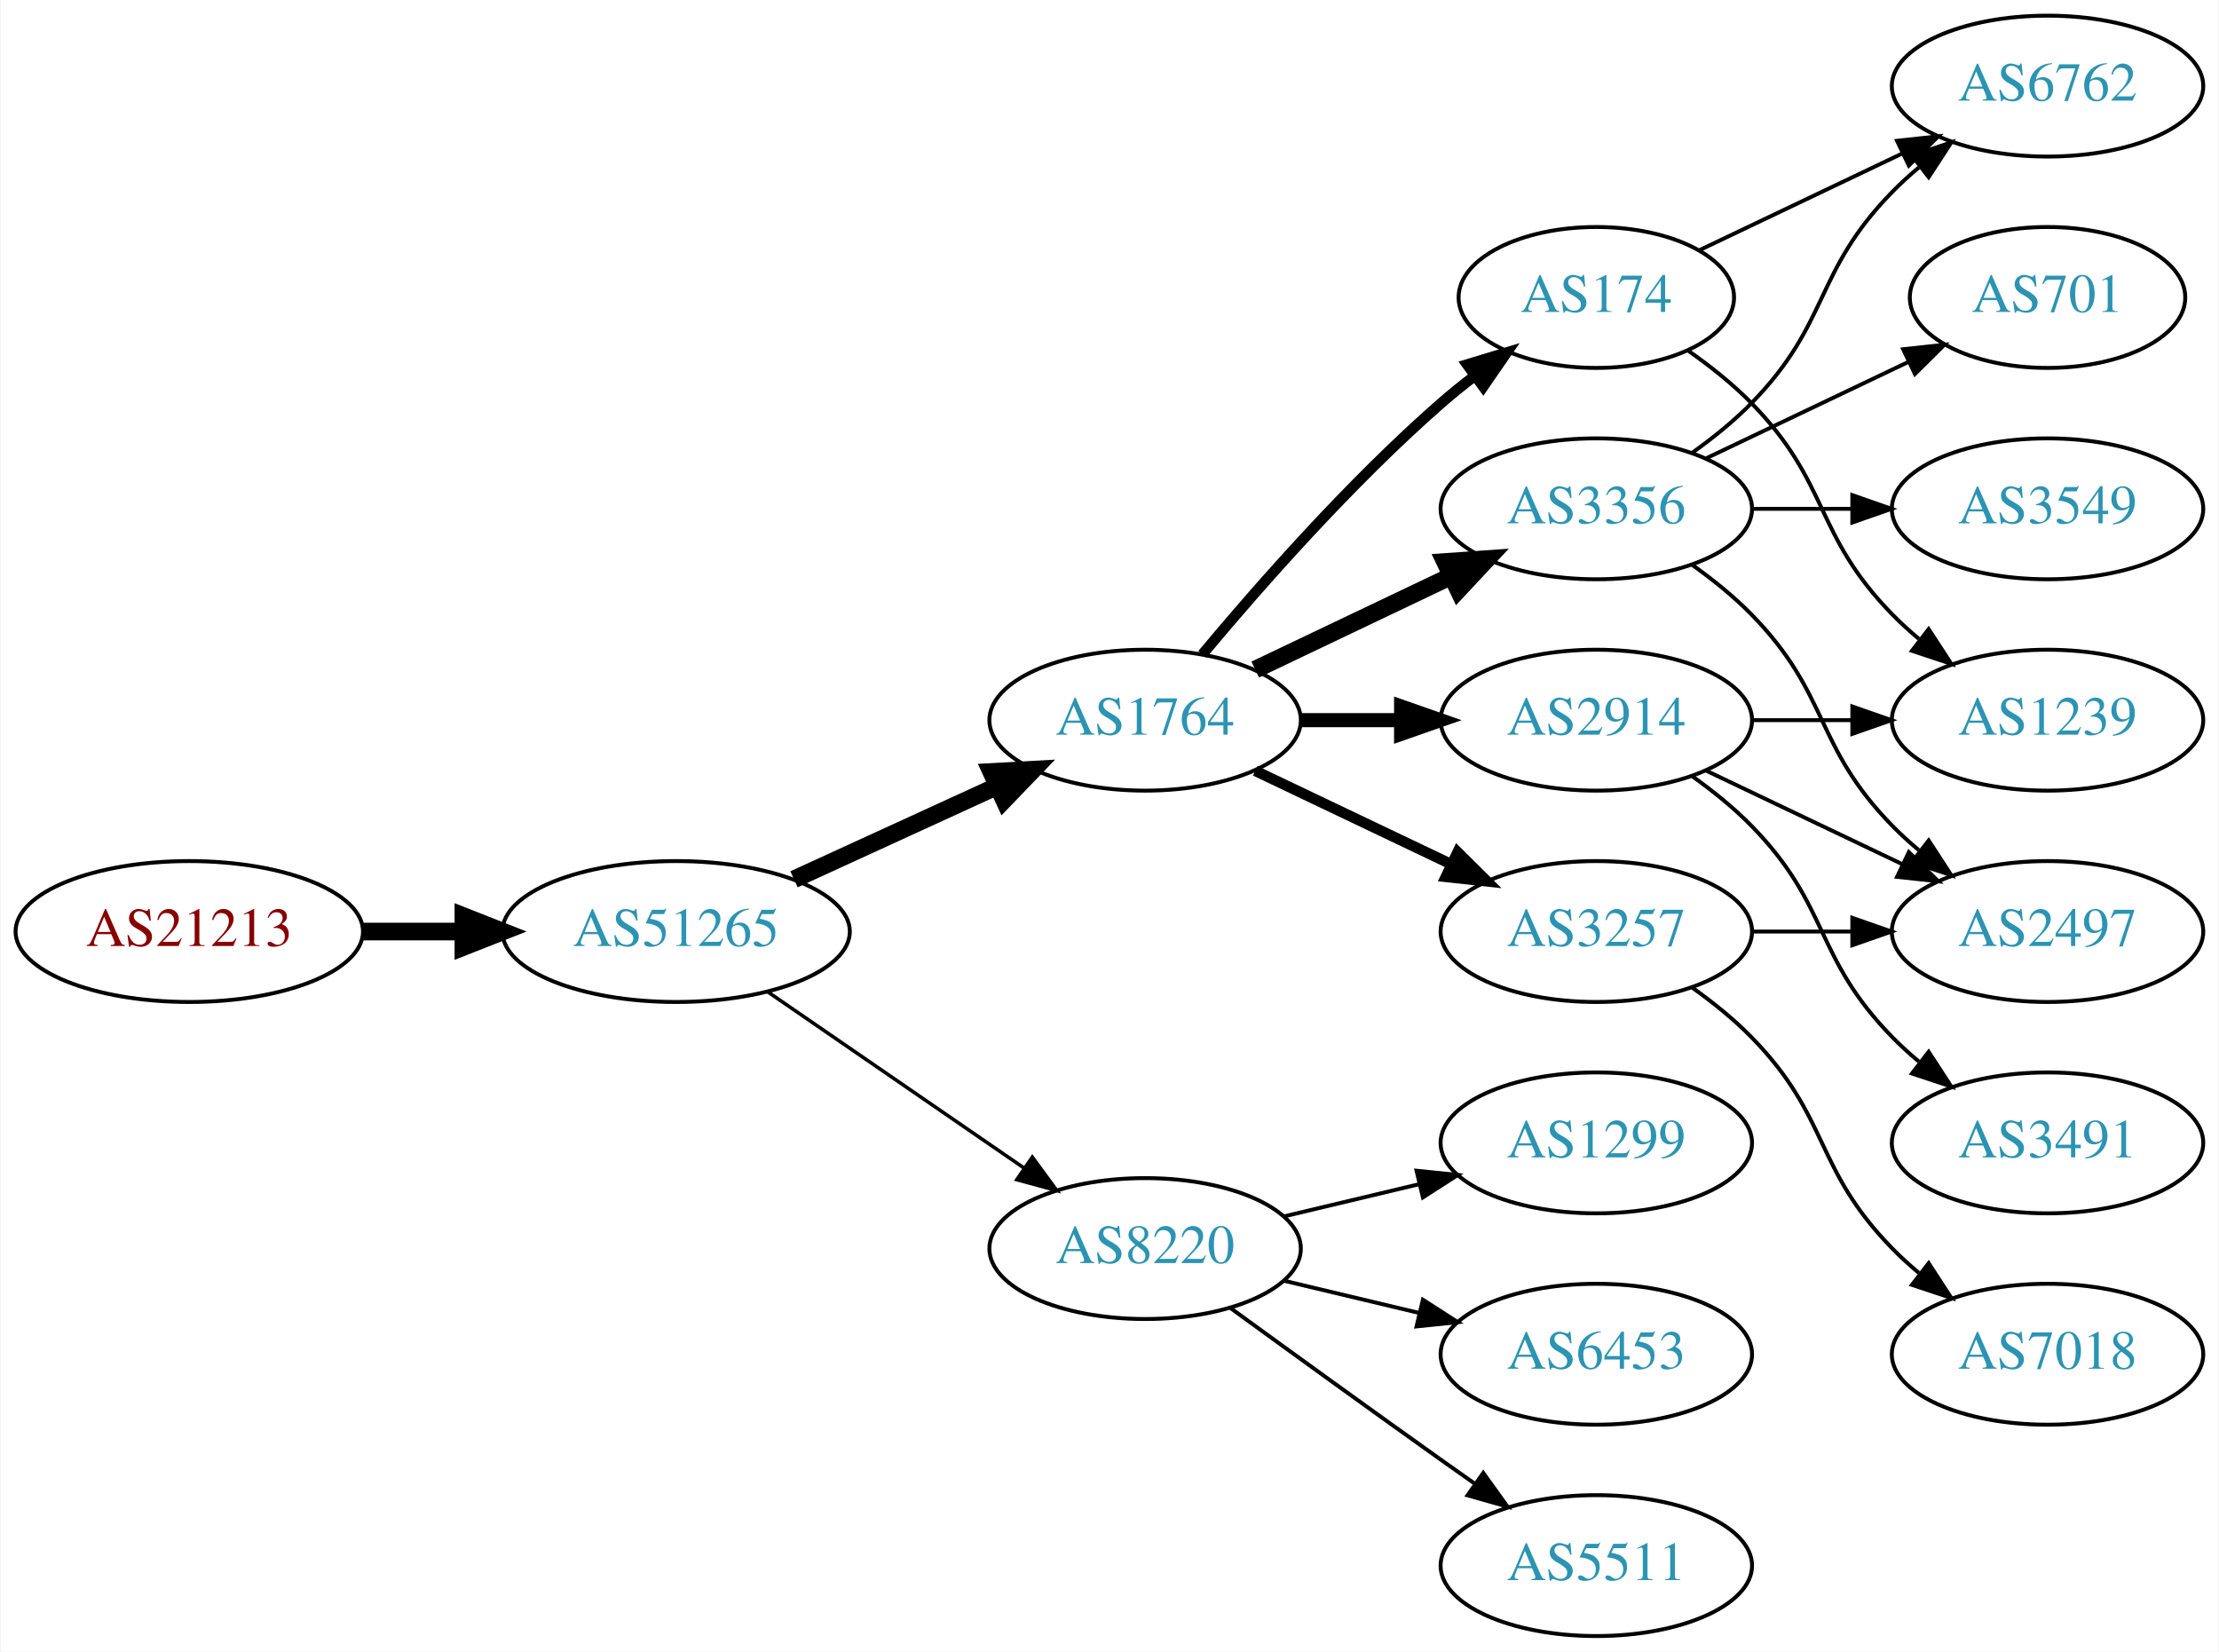
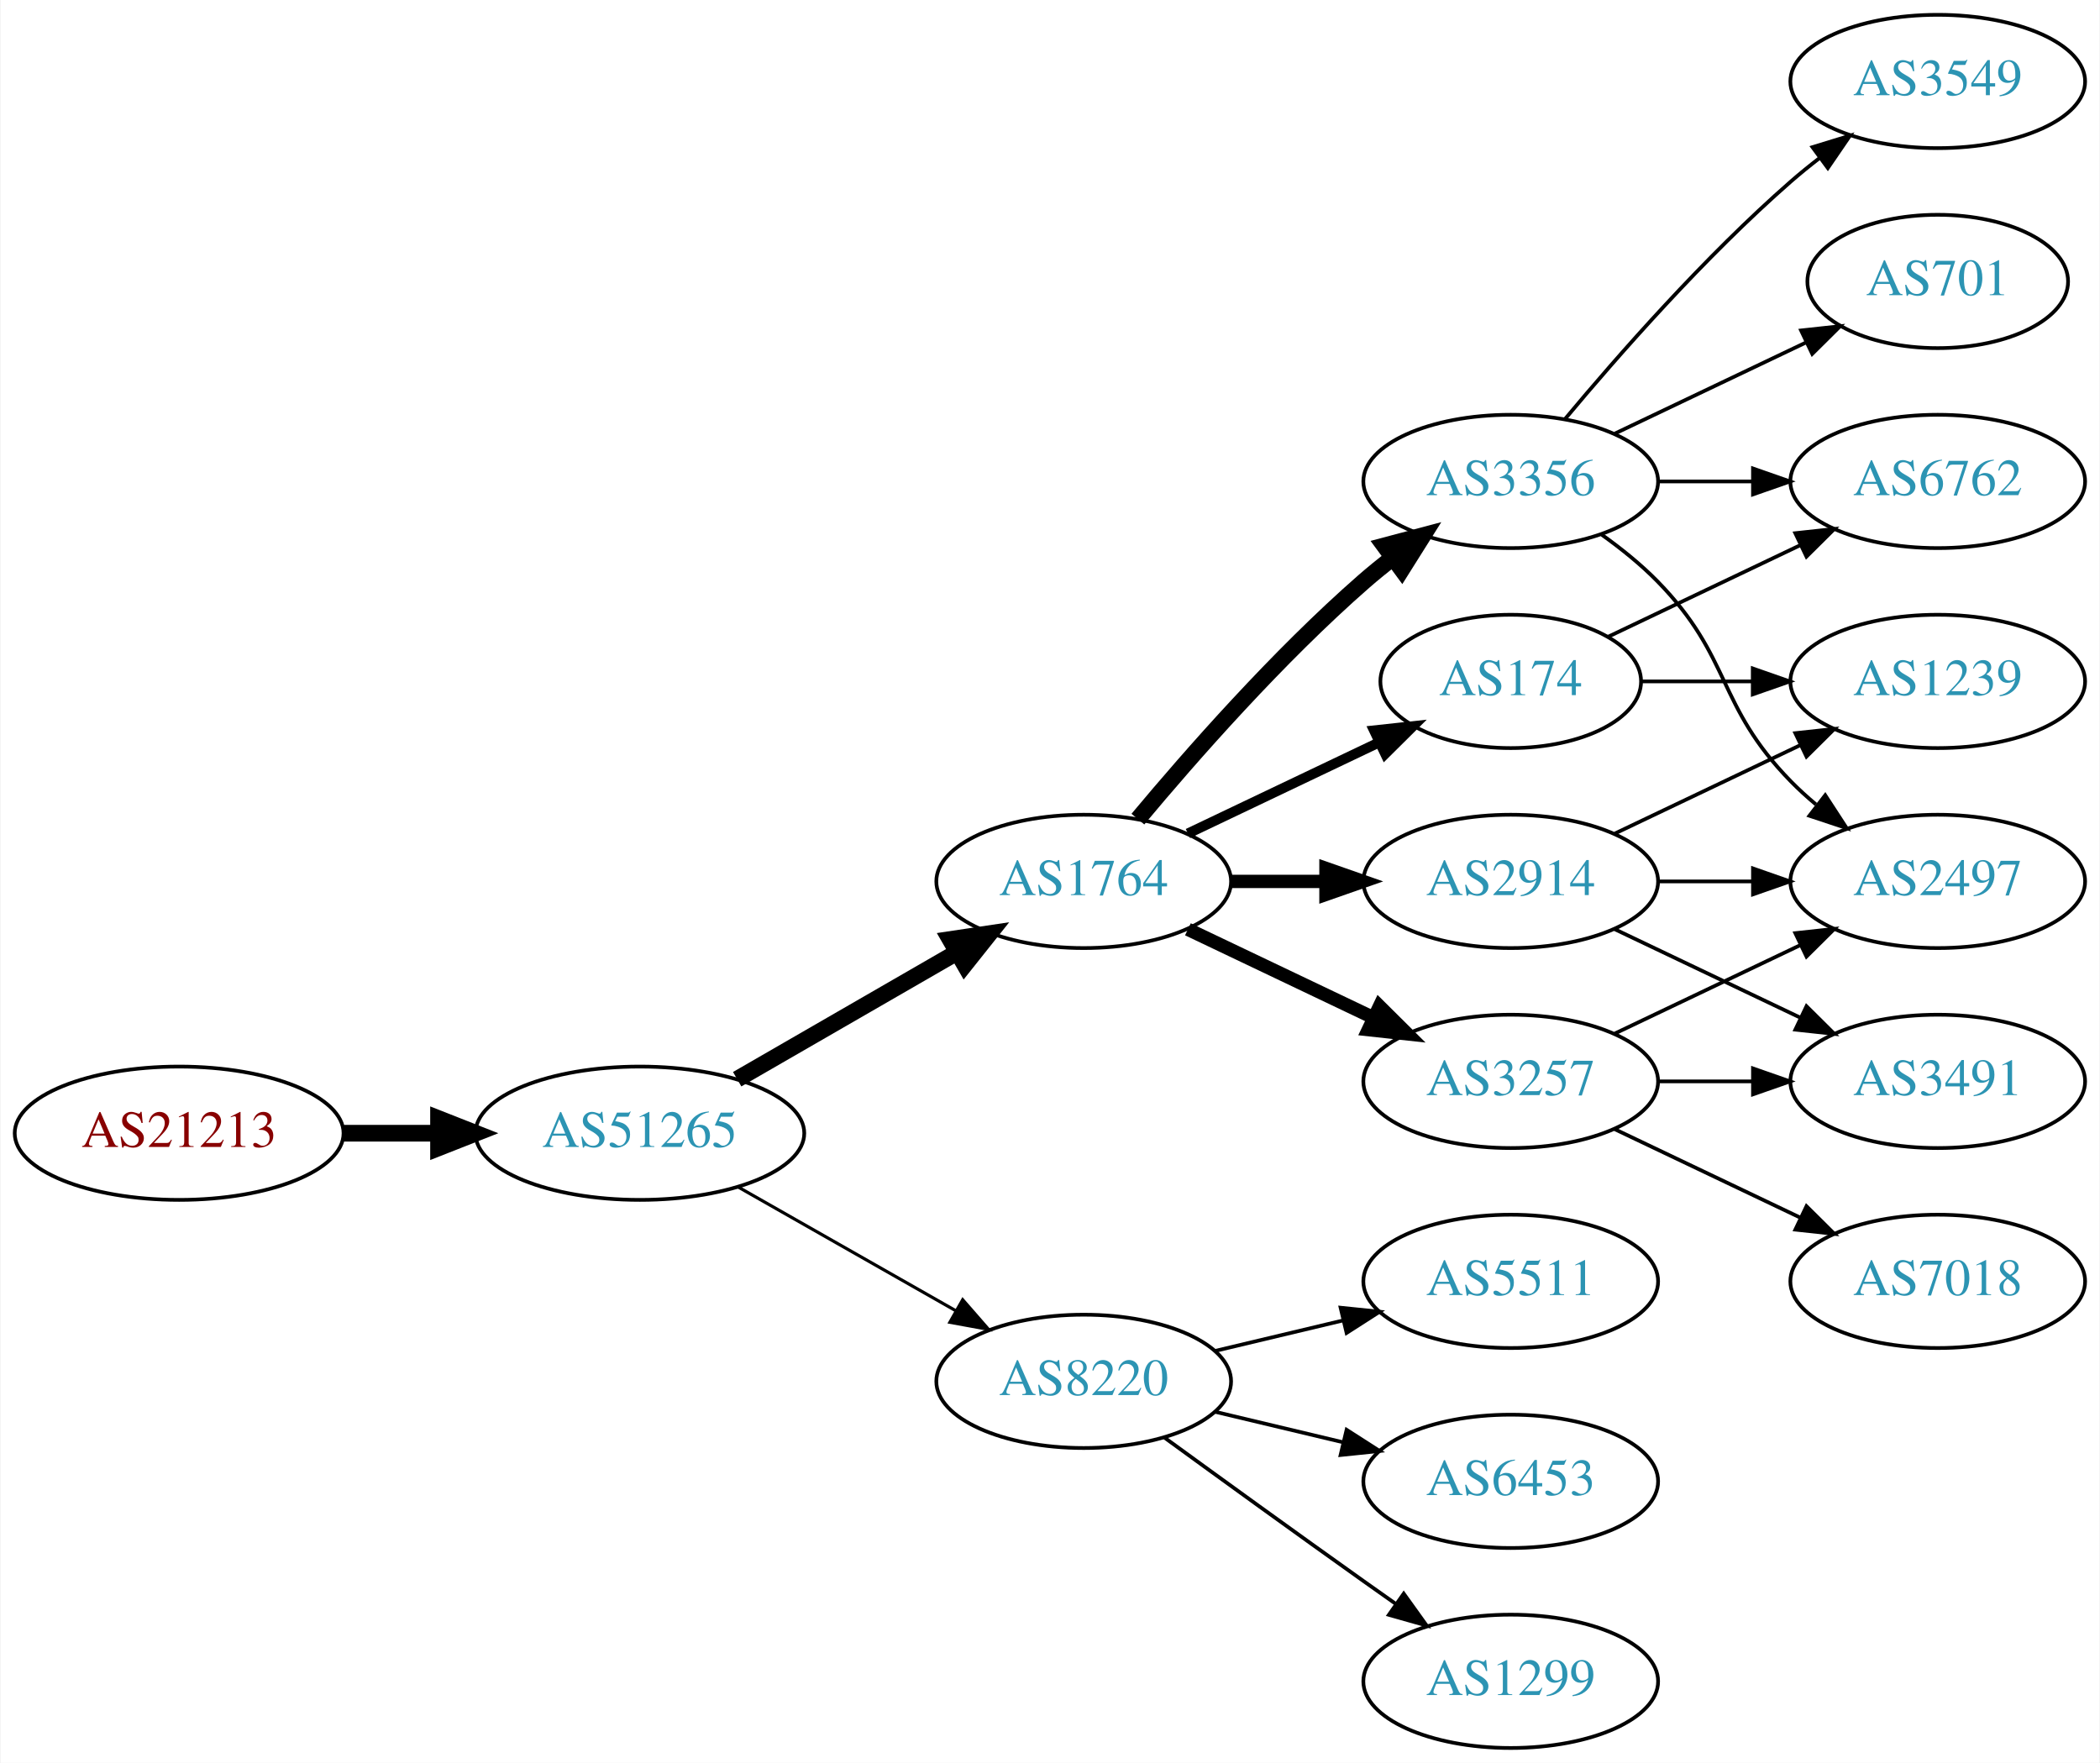
- <svg xmlns="http://www.w3.org/2000/svg" xmlns:xlink="http://www.w3.org/1999/xlink" width="567pt" height="422pt" viewBox="0.00 0.00 566.66 422.00">
-   <g id="graph0" class="graph" transform="scale(1 1) rotate(0) translate(4 418)">
-     <polygon fill="white" stroke="none" points="-4,4 -4,-418 562.663,-418 562.663,4 -4,4" />
+ <svg xmlns="http://www.w3.org/2000/svg" xmlns:xlink="http://www.w3.org/1999/xlink" width="567pt" height="476pt" viewBox="0.00 0.00 566.66 476.00">
+   <g id="graph0" class="graph" transform="scale(1 1) rotate(0) translate(4 472)">
+     <polygon fill="white" stroke="none" points="-4,4 -4,-472 562.663,-472 562.663,4 -4,4" />
    <g id="node1" class="node">
      <g id="a_node1">
        <a xlink:href="/asn/21213" xlink:title="AS21213 ~ Lisseeweg 1 [AT]">
-           <ellipse fill="#ffffff" stroke="black" cx="44.196" cy="-180" rx="44.393" ry="18" />
-           <text text-anchor="middle" x="44.196" y="-176.3" font-family="Times,serif" font-size="14.00" fill="#880000">AS21213</text>
+           <ellipse fill="#ffffff" stroke="black" cx="44.196" cy="-166" rx="44.393" ry="18" />
+           <text text-anchor="middle" x="44.196" y="-162.3" font-family="Times,serif" font-size="14.00" fill="#880000">AS21213</text>
        </a>
      </g>
    </g>
    <g id="node2" class="node">
      <g id="a_node2">
        <a xlink:href="/asn/51265" xlink:title="AS51265 ~ Mass Response Service GmbH [AT]">
-           <ellipse fill="#ffffff" stroke="black" cx="168.588" cy="-180" rx="44.393" ry="18" />
-           <text text-anchor="middle" x="168.588" y="-176.3" font-family="Times,serif" font-size="14.00" fill="#2c94b3">AS51265</text>
+           <ellipse fill="#ffffff" stroke="black" cx="168.588" cy="-166" rx="44.393" ry="18" />
+           <text text-anchor="middle" x="168.588" y="-162.3" font-family="Times,serif" font-size="14.00" fill="#2c94b3">AS51265</text>
        </a>
      </g>
    </g>
    <g id="edge1" class="edge">
-       <path fill="none" stroke="black" stroke-width="4.5" d="M88.692,-180C96.898,-180 105.569,-180 114.041,-180" />
-       <polygon fill="black" stroke="black" stroke-width="4.5" points="114.233,-183.938 124.233,-180 114.233,-176.063 114.233,-183.938" />
+       <path fill="none" stroke="black" stroke-width="4.5" d="M88.692,-166C96.898,-166 105.569,-166 114.041,-166" />
+       <polygon fill="black" stroke="black" stroke-width="4.5" points="114.233,-169.938 124.233,-166 114.233,-162.063 114.233,-169.938" />
    </g>
    <g id="node3" class="node">
      <g id="a_node3">
        <a xlink:href="/asn/1764" xlink:title="AS1764 ~ NEXTLAYER-AS [AT]">
          <ellipse fill="#ffffff" stroke="black" cx="288.431" cy="-234" rx="39.794" ry="18" />
          <text text-anchor="middle" x="288.431" y="-230.3" font-family="Times,serif" font-size="14.00" fill="#2c94b3">AS1764</text>
        </a>
      </g>
    </g>
    <g id="edge2" class="edge">
-       <path fill="none" stroke="black" stroke-width="4.5" d="M198.718,-193.348C214.329,-200.502 233.727,-209.391 250.399,-217.03" />
-       <polygon fill="black" stroke="black" stroke-width="4.5" points="249.119,-220.775 259.851,-221.362 252.4,-213.616 249.119,-220.775" />
+       <path fill="none" stroke="black" stroke-width="4.5" d="M194.868,-180.588C212.188,-190.582 235.339,-203.941 254.155,-214.799" />
+       <polygon fill="black" stroke="black" stroke-width="4.5" points="252.37,-218.314 262.999,-219.902 256.306,-211.493 252.37,-218.314" />
    </g>
    <g id="node4" class="node">
      <g id="a_node4">
        <a xlink:href="/asn/8220" xlink:title="AS8220 ~ COLT [GB]">
          <ellipse fill="#ffffff" stroke="black" cx="288.431" cy="-99" rx="39.794" ry="18" />
          <text text-anchor="middle" x="288.431" y="-95.3" font-family="Times,serif" font-size="14.00" fill="#2c94b3">AS8220</text>
        </a>
      </g>
    </g>
    <g id="edge3" class="edge">
-       <path fill="none" stroke="black" stroke-width="0.9" d="M192.031,-164.574C210.612,-151.802 237.173,-133.545 257.553,-119.537" />
-       <polygon fill="black" stroke="black" stroke-width="0.9" points="259.609,-122.371 265.867,-113.822 255.643,-116.602 259.609,-122.371" />
+       <path fill="none" stroke="black" stroke-width="0.844" d="M195.158,-151.462C212.378,-141.672 235.263,-128.66 253.934,-118.045" />
+       <polygon fill="black" stroke="black" stroke-width="0.844" points="255.755,-121.036 262.718,-113.05 252.295,-114.95 255.755,-121.036" />
    </g>
    <g id="node5" class="node">
      <g id="a_node5">
        <a xlink:href="/asn/174" xlink:title="AS174 ~ Cogent Communications [US]">
-           <ellipse fill="#ffffff" stroke="black" cx="403.724" cy="-342" rx="35.194" ry="18" />
-           <text text-anchor="middle" x="403.724" y="-338.3" font-family="Times,serif" font-size="14.00" fill="#2c94b3">AS174</text>
+           <ellipse fill="#ffffff" stroke="black" cx="403.724" cy="-288" rx="35.194" ry="18" />
+           <text text-anchor="middle" x="403.724" y="-284.3" font-family="Times,serif" font-size="14.00" fill="#2c94b3">AS174</text>
        </a>
      </g>
    </g>
    <g id="edge4" class="edge">
-       <path fill="none" stroke="black" stroke-width="2.7" d="M303.061,-250.817C317.343,-267.929 340.89,-294.745 364.077,-315 366.747,-317.332 369.62,-319.648 372.55,-321.886" />
-       <polygon fill="black" stroke="black" stroke-width="2.7" points="370.701,-324.87 380.841,-327.939 374.828,-319.216 370.701,-324.87" />
+       <path fill="none" stroke="black" stroke-width="2.7" d="M316.567,-246.934C331.999,-254.29 351.485,-263.577 368.02,-271.459" />
+       <polygon fill="black" stroke="black" stroke-width="2.7" points="366.828,-274.768 377.361,-275.911 369.84,-268.449 366.828,-274.768" />
    </g>
    <g id="node6" class="node">
      <g id="a_node6">
        <a xlink:href="/asn/3257" xlink:title="AS3257 ~ GTT [DE]">
          <ellipse fill="#ffffff" stroke="black" cx="403.724" cy="-180" rx="39.794" ry="18" />
          <text text-anchor="middle" x="403.724" y="-176.3" font-family="Times,serif" font-size="14.00" fill="#2c94b3">AS3257</text>
        </a>
      </g>
    </g>
    <g id="edge5" class="edge">
-       <path fill="none" stroke="black" stroke-width="2.7" d="M316.567,-221.066C331.561,-213.919 350.382,-204.948 366.605,-197.215" />
-       <polygon fill="black" stroke="black" stroke-width="2.7" points="368.288,-200.291 375.809,-192.829 365.276,-193.972 368.288,-200.291" />
+       <path fill="none" stroke="black" stroke-width="3.6" d="M316.567,-221.066C331.561,-213.919 350.382,-204.948 366.605,-197.215" />
+       <polygon fill="black" stroke="black" stroke-width="3.6" points="368.288,-200.291 375.809,-192.829 365.276,-193.972 368.288,-200.291" />
    </g>
    <g id="node7" class="node">
      <g id="a_node7">
+         <a xlink:href="/asn/3356" xlink:title="AS3356 ~ Level 3 Parent, LLC [US]">
+           <ellipse fill="#ffffff" stroke="black" cx="403.724" cy="-342" rx="39.794" ry="18" />
+           <text text-anchor="middle" x="403.724" y="-338.3" font-family="Times,serif" font-size="14.00" fill="#2c94b3">AS3356</text>
+         </a>
+       </g>
+     </g>
+     <g id="edge6" class="edge">
+       <path fill="none" stroke="black" stroke-width="4.5" d="M303.061,-250.817C317.343,-267.929 340.89,-294.745 364.077,-315 366.543,-317.154 369.182,-319.294 371.879,-321.372" />
+       <polygon fill="black" stroke="black" stroke-width="4.5" points="369.645,-324.616 380.033,-327.37 374.311,-318.273 369.645,-324.616" />
+     </g>
+     <g id="node8" class="node">
+       <g id="a_node8">
        <a xlink:href="/asn/2914" xlink:title="AS2914 ~ NTT America, Inc. [US]">
          <ellipse fill="#ffffff" stroke="black" cx="403.724" cy="-234" rx="39.794" ry="18" />
          <text text-anchor="middle" x="403.724" y="-230.3" font-family="Times,serif" font-size="14.00" fill="#2c94b3">AS2914</text>
        </a>
      </g>
    </g>
-     <g id="edge6" class="edge">
+     <g id="edge7" class="edge">
      <path fill="none" stroke="black" stroke-width="3.6" d="M328.103,-234C336.306,-234 345.07,-234 353.602,-234" />
      <polygon fill="black" stroke="black" stroke-width="3.6" points="353.841,-237.5 363.841,-234 353.841,-230.5 353.841,-237.5" />
-     </g>
-     <g id="node8" class="node">
-       <g id="a_node8">
-         <a xlink:href="/asn/3356" xlink:title="AS3356 ~ Level 3 Parent, LLC [US]">
-           <ellipse fill="#ffffff" stroke="black" cx="403.724" cy="-288" rx="39.794" ry="18" />
-           <text text-anchor="middle" x="403.724" y="-284.3" font-family="Times,serif" font-size="14.00" fill="#2c94b3">AS3356</text>
-         </a>
-       </g>
-     </g>
-     <g id="edge7" class="edge">
-       <path fill="none" stroke="black" stroke-width="4.5" d="M316.567,-246.934C331.561,-254.081 350.382,-263.052 366.605,-270.785" />
-       <polygon fill="black" stroke="black" stroke-width="4.5" points="365.087,-274.423 375.809,-275.171 368.476,-267.314 365.087,-274.423" />
    </g>
    <g id="node9" class="node">
      <g id="a_node9">
        <a xlink:href="/asn/1299" xlink:title="AS1299 ~ Telia Carrier [EU]">
+           <ellipse fill="#ffffff" stroke="black" cx="403.724" cy="-18" rx="39.794" ry="18" />
+           <text text-anchor="middle" x="403.724" y="-14.3" font-family="Times,serif" font-size="14.00" fill="#2c94b3">AS1299</text>
+         </a>
+       </g>
+     </g>
+     <g id="edge8" class="edge">
+       <path fill="none" stroke="black" d="M310.279,-83.778C325.213,-72.909 345.827,-57.975 364.077,-45 366.898,-42.995 369.841,-40.915 372.789,-38.841" />
+       <polygon fill="black" stroke="black" points="374.835,-41.681 381.013,-33.074 370.816,-35.95 374.835,-41.681" />
+     </g>
+     <g id="node10" class="node">
+       <g id="a_node10">
+         <a xlink:href="/asn/5511" xlink:title="AS5511 ~ Orange S.A. [FR]">
          <ellipse fill="#ffffff" stroke="black" cx="403.724" cy="-126" rx="39.794" ry="18" />
-           <text text-anchor="middle" x="403.724" y="-122.3" font-family="Times,serif" font-size="14.00" fill="#2c94b3">AS1299</text>
-         </a>
-       </g>
-     </g>
-     <g id="edge8" class="edge">
+           <text text-anchor="middle" x="403.724" y="-122.3" font-family="Times,serif" font-size="14.00" fill="#2c94b3">AS5511</text>
+         </a>
+       </g>
+     </g>
+     <g id="edge9" class="edge">
      <path fill="none" stroke="black" d="M324.038,-107.248C334.909,-109.838 347.064,-112.735 358.506,-115.462" />
      <polygon fill="black" stroke="black" points="357.789,-118.889 368.328,-117.803 359.412,-112.08 357.789,-118.889" />
    </g>
-     <g id="node10" class="node">
-       <g id="a_node10">
+     <g id="node11" class="node">
+       <g id="a_node11">
        <a xlink:href="/asn/6453" xlink:title="AS6453 ~ TATA COMMUNICATIONS (AMERICA) INC [US]">
          <ellipse fill="#ffffff" stroke="black" cx="403.724" cy="-72" rx="39.794" ry="18" />
          <text text-anchor="middle" x="403.724" y="-68.3" font-family="Times,serif" font-size="14.00" fill="#2c94b3">AS6453</text>
        </a>
      </g>
    </g>
-     <g id="edge9" class="edge">
+     <g id="edge10" class="edge">
      <path fill="none" stroke="black" d="M324.038,-90.752C334.909,-88.162 347.064,-85.265 358.506,-82.538" />
      <polygon fill="black" stroke="black" points="359.412,-85.92 368.328,-80.197 357.789,-79.111 359.412,-85.92" />
    </g>
-     <g id="node11" class="node">
-       <g id="a_node11">
-         <a xlink:href="/asn/5511" xlink:title="AS5511 ~ Orange S.A. [FR]">
-           <ellipse fill="#ffffff" stroke="black" cx="403.724" cy="-18" rx="39.794" ry="18" />
-           <text text-anchor="middle" x="403.724" y="-14.3" font-family="Times,serif" font-size="14.00" fill="#2c94b3">AS5511</text>
-         </a>
-       </g>
-     </g>
-     <g id="edge10" class="edge">
-       <path fill="none" stroke="black" d="M310.279,-83.778C325.213,-72.909 345.827,-57.975 364.077,-45 366.898,-42.995 369.841,-40.915 372.789,-38.841" />
-       <polygon fill="black" stroke="black" points="374.835,-41.681 381.013,-33.074 370.816,-35.95 374.835,-41.681" />
-     </g>
-     <g id="node13" class="node">
-       <g id="a_node13">
-         <a xlink:href="/asn/6762" xlink:title="AS6762 ~ TELECOM ITALIA SPARKLE S.p.A. [IT]">
-           <ellipse fill="#ffffff" stroke="black" cx="519.017" cy="-396" rx="39.794" ry="18" />
-           <text text-anchor="middle" x="519.017" y="-392.3" font-family="Times,serif" font-size="14.00" fill="#2c94b3">AS6762</text>
-         </a>
-       </g>
-     </g>
-     <g id="edge16" class="edge">
-       <path fill="none" stroke="black" d="M430.149,-354.119C445.452,-361.413 465.175,-370.814 482.057,-378.86" />
-       <polygon fill="black" stroke="black" points="480.564,-382.026 491.097,-383.169 483.576,-375.707 480.564,-382.026" />
-     </g>
-     <g id="node16" class="node">
-       <g id="a_node16">
-         <a xlink:href="/asn/1239" xlink:title="AS1239 ~ Sprint [US]">
-           <ellipse fill="#ffffff" stroke="black" cx="519.017" cy="-234" rx="39.794" ry="18" />
-           <text text-anchor="middle" x="519.017" y="-230.3" font-family="Times,serif" font-size="14.00" fill="#2c94b3">AS1239</text>
-         </a>
-       </g>
-     </g>
-     <g id="edge15" class="edge">
-       <path fill="none" stroke="black" d="M427.107,-328.468C432.748,-324.51 438.562,-319.914 443.37,-315 463.543,-294.383 459.198,-281.617 479.37,-261 481.463,-258.861 483.746,-256.782 486.123,-254.79" />
-       <polygon fill="black" stroke="black" points="488.641,-257.268 494.423,-248.389 484.367,-251.725 488.641,-257.268" />
-     </g>
    <g id="node14" class="node">
      <g id="a_node14">
-         <a xlink:href="/asn/2497" xlink:title="AS2497 ~ Internet Initiative Japan Inc. [JP]">
+         <a xlink:href="/asn/1239" xlink:title="AS1239 ~ Sprint [US]">
+           <ellipse fill="#ffffff" stroke="black" cx="519.017" cy="-288" rx="39.794" ry="18" />
+           <text text-anchor="middle" x="519.017" y="-284.3" font-family="Times,serif" font-size="14.00" fill="#2c94b3">AS1239</text>
+         </a>
+       </g>
+     </g>
+     <g id="edge18" class="edge">
+       <path fill="none" stroke="black" d="M439.023,-288C448.4,-288 458.75,-288 468.785,-288" />
+       <polygon fill="black" stroke="black" points="469.074,-291.5 479.074,-288 469.074,-284.5 469.074,-291.5" />
+     </g>
+     <g id="node17" class="node">
+       <g id="a_node17">
+         <a xlink:href="/asn/6762" xlink:title="AS6762 ~ TELECOM ITALIA SPARKLE S.p.A. [IT]">
+           <ellipse fill="#ffffff" stroke="black" cx="519.017" cy="-342" rx="39.794" ry="18" />
+           <text text-anchor="middle" x="519.017" y="-338.3" font-family="Times,serif" font-size="14.00" fill="#2c94b3">AS6762</text>
+         </a>
+       </g>
+     </g>
+     <g id="edge19" class="edge">
+       <path fill="none" stroke="black" d="M430.149,-300.119C445.452,-307.413 465.175,-316.814 482.057,-324.86" />
+       <polygon fill="black" stroke="black" points="480.564,-328.026 491.097,-329.169 483.576,-321.707 480.564,-328.026" />
+     </g>
+     <g id="node12" class="node">
+       <g id="a_node12">
+         <a xlink:href="/asn/3491" xlink:title="AS3491 ~ PCCW Global, Inc. [US]">
          <ellipse fill="#ffffff" stroke="black" cx="519.017" cy="-180" rx="39.794" ry="18" />
-           <text text-anchor="middle" x="519.017" y="-176.3" font-family="Times,serif" font-size="14.00" fill="#2c94b3">AS2497</text>
+           <text text-anchor="middle" x="519.017" y="-176.3" font-family="Times,serif" font-size="14.00" fill="#2c94b3">AS3491</text>
        </a>
      </g>
    </g>
    <g id="edge20" class="edge">
      <path fill="none" stroke="black" d="M443.396,-180C451.599,-180 460.363,-180 468.895,-180" />
      <polygon fill="black" stroke="black" points="469.134,-183.5 479.134,-180 469.134,-176.5 469.134,-183.5" />
    </g>
+     <g id="node13" class="node">
+       <g id="a_node13">
+         <a xlink:href="/asn/2497" xlink:title="AS2497 ~ Internet Initiative Japan Inc. [JP]">
+           <ellipse fill="#ffffff" stroke="black" cx="519.017" cy="-234" rx="39.794" ry="18" />
+           <text text-anchor="middle" x="519.017" y="-230.3" font-family="Times,serif" font-size="14.00" fill="#2c94b3">AS2497</text>
+         </a>
+       </g>
+     </g>
+     <g id="edge22" class="edge">
+       <path fill="none" stroke="black" d="M431.86,-192.934C446.854,-200.081 465.675,-209.052 481.898,-216.785" />
+       <polygon fill="black" stroke="black" points="480.569,-220.028 491.102,-221.171 483.581,-213.709 480.569,-220.028" />
+     </g>
    <g id="node18" class="node">
      <g id="a_node18">
        <a xlink:href="/asn/7018" xlink:title="AS7018 ~ AT&amp;T Services, Inc. [US]">
-           <ellipse fill="#ffffff" stroke="black" cx="519.017" cy="-72" rx="39.794" ry="18" />
-           <text text-anchor="middle" x="519.017" y="-68.3" font-family="Times,serif" font-size="14.00" fill="#2c94b3">AS7018</text>
+           <ellipse fill="#ffffff" stroke="black" cx="519.017" cy="-126" rx="39.794" ry="18" />
+           <text text-anchor="middle" x="519.017" y="-122.3" font-family="Times,serif" font-size="14.00" fill="#2c94b3">AS7018</text>
        </a>
      </g>
    </g>
    <g id="edge21" class="edge">
-       <path fill="none" stroke="black" d="M428.318,-165.611C433.574,-161.852 438.906,-157.563 443.37,-153 463.543,-132.383 459.198,-119.617 479.37,-99 481.463,-96.861 483.746,-94.782 486.123,-92.79" />
-       <polygon fill="black" stroke="black" points="488.641,-95.268 494.423,-86.389 484.367,-89.725 488.641,-95.268" />
-     </g>
-     <g id="edge19" class="edge">
+       <path fill="none" stroke="black" d="M431.86,-167.066C446.854,-159.919 465.675,-150.948 481.898,-143.215" />
+       <polygon fill="black" stroke="black" points="483.581,-146.291 491.102,-138.829 480.569,-139.972 483.581,-146.291" />
+     </g>
+     <g id="edge14" class="edge">
+       <path fill="none" stroke="black" d="M428.318,-327.611C433.574,-323.852 438.906,-319.563 443.37,-315 463.543,-294.383 459.198,-281.617 479.37,-261 481.463,-258.861 483.746,-256.782 486.123,-254.79" />
+       <polygon fill="black" stroke="black" points="488.641,-257.268 494.423,-248.389 484.367,-251.725 488.641,-257.268" />
+     </g>
+     <g id="node15" class="node">
+       <g id="a_node15">
+         <a xlink:href="/asn/701" xlink:title="AS701 ~ UUNET [US]">
+           <ellipse fill="#ffffff" stroke="black" cx="519.017" cy="-396" rx="35.194" ry="18" />
+           <text text-anchor="middle" x="519.017" y="-392.3" font-family="Times,serif" font-size="14.00" fill="#2c94b3">AS701</text>
+         </a>
+       </g>
+     </g>
+     <g id="edge15" class="edge">
+       <path fill="none" stroke="black" d="M431.86,-354.934C447.292,-362.29 466.778,-371.577 483.313,-379.459" />
+       <polygon fill="black" stroke="black" points="482.121,-382.768 492.654,-383.911 485.133,-376.449 482.121,-382.768" />
+     </g>
+     <g id="node16" class="node">
+       <g id="a_node16">
+         <a xlink:href="/asn/3549" xlink:title="AS3549 ~ Level 3 Parent, LLC [US]">
+           <ellipse fill="#ffffff" stroke="black" cx="519.017" cy="-450" rx="39.794" ry="18" />
+           <text text-anchor="middle" x="519.017" y="-446.3" font-family="Times,serif" font-size="14.00" fill="#2c94b3">AS3549</text>
+         </a>
+       </g>
+     </g>
+     <g id="edge16" class="edge">
+       <path fill="none" stroke="black" d="M418.354,-358.817C432.636,-375.929 456.183,-402.745 479.37,-423 481.836,-425.154 484.475,-427.294 487.172,-429.372" />
+       <polygon fill="black" stroke="black" points="485.197,-432.264 495.326,-435.37 489.345,-426.625 485.197,-432.264" />
+     </g>
+     <g id="edge17" class="edge">
+       <path fill="none" stroke="black" d="M443.396,-342C451.599,-342 460.363,-342 468.895,-342" />
+       <polygon fill="black" stroke="black" points="469.134,-345.5 479.134,-342 469.134,-338.5 469.134,-345.5" />
+     </g>
+     <g id="edge11" class="edge">
      <path fill="none" stroke="black" d="M431.86,-221.066C446.854,-213.919 465.675,-204.948 481.898,-197.215" />
      <polygon fill="black" stroke="black" points="483.581,-200.291 491.102,-192.829 480.569,-193.972 483.581,-200.291" />
    </g>
-     <g id="edge18" class="edge">
+     <g id="edge12" class="edge">
      <path fill="none" stroke="black" d="M443.396,-234C451.599,-234 460.363,-234 468.895,-234" />
      <polygon fill="black" stroke="black" points="469.134,-237.5 479.134,-234 469.134,-230.5 469.134,-237.5" />
    </g>
-     <g id="node17" class="node">
-       <g id="a_node17">
-         <a xlink:href="/asn/3491" xlink:title="AS3491 ~ PCCW Global, Inc. [US]">
-           <ellipse fill="#ffffff" stroke="black" cx="519.017" cy="-126" rx="39.794" ry="18" />
-           <text text-anchor="middle" x="519.017" y="-122.3" font-family="Times,serif" font-size="14.00" fill="#2c94b3">AS3491</text>
-         </a>
-       </g>
-     </g>
-     <g id="edge17" class="edge">
-       <path fill="none" stroke="black" d="M428.318,-219.611C433.574,-215.852 438.906,-211.563 443.37,-207 463.543,-186.383 459.198,-173.617 479.37,-153 481.463,-150.861 483.746,-148.782 486.123,-146.79" />
-       <polygon fill="black" stroke="black" points="488.641,-149.268 494.423,-140.389 484.367,-143.725 488.641,-149.268" />
-     </g>
-     <g id="node12" class="node">
-       <g id="a_node12">
-         <a xlink:href="/asn/701" xlink:title="AS701 ~ UUNET [US]">
-           <ellipse fill="#ffffff" stroke="black" cx="519.017" cy="-342" rx="35.194" ry="18" />
-           <text text-anchor="middle" x="519.017" y="-338.3" font-family="Times,serif" font-size="14.00" fill="#2c94b3">AS701</text>
-         </a>
-       </g>
-     </g>
-     <g id="edge11" class="edge">
-       <path fill="none" stroke="black" d="M431.86,-300.934C447.292,-308.29 466.778,-317.577 483.313,-325.459" />
-       <polygon fill="black" stroke="black" points="482.121,-328.768 492.654,-329.911 485.133,-322.449 482.121,-328.768" />
-     </g>
-     <g id="edge12" class="edge">
-       <path fill="none" stroke="black" d="M428.318,-302.389C433.574,-306.148 438.906,-310.437 443.37,-315 463.543,-335.617 459.198,-348.383 479.37,-369 481.463,-371.139 483.746,-373.218 486.123,-375.21" />
-       <polygon fill="black" stroke="black" points="484.367,-378.275 494.423,-381.611 488.641,-372.732 484.367,-378.275" />
-     </g>
    <g id="edge13" class="edge">
-       <path fill="none" stroke="black" d="M428.318,-273.611C433.574,-269.852 438.906,-265.563 443.37,-261 463.543,-240.383 459.198,-227.617 479.37,-207 481.463,-204.861 483.746,-202.782 486.123,-200.79" />
-       <polygon fill="black" stroke="black" points="488.641,-203.268 494.423,-194.389 484.367,-197.725 488.641,-203.268" />
-     </g>
-     <g id="node15" class="node">
-       <g id="a_node15">
-         <a xlink:href="/asn/3549" xlink:title="AS3549 ~ Level 3 Parent, LLC [US]">
-           <ellipse fill="#ffffff" stroke="black" cx="519.017" cy="-288" rx="39.794" ry="18" />
-           <text text-anchor="middle" x="519.017" y="-284.3" font-family="Times,serif" font-size="14.00" fill="#2c94b3">AS3549</text>
-         </a>
-       </g>
-     </g>
-     <g id="edge14" class="edge">
-       <path fill="none" stroke="black" d="M443.396,-288C451.599,-288 460.363,-288 468.895,-288" />
-       <polygon fill="black" stroke="black" points="469.134,-291.5 479.134,-288 469.134,-284.5 469.134,-291.5" />
+       <path fill="none" stroke="black" d="M431.86,-246.934C446.854,-254.081 465.675,-263.052 481.898,-270.785" />
+       <polygon fill="black" stroke="black" points="480.569,-274.028 491.102,-275.171 483.581,-267.709 480.569,-274.028" />
    </g>
  </g>
</svg>
